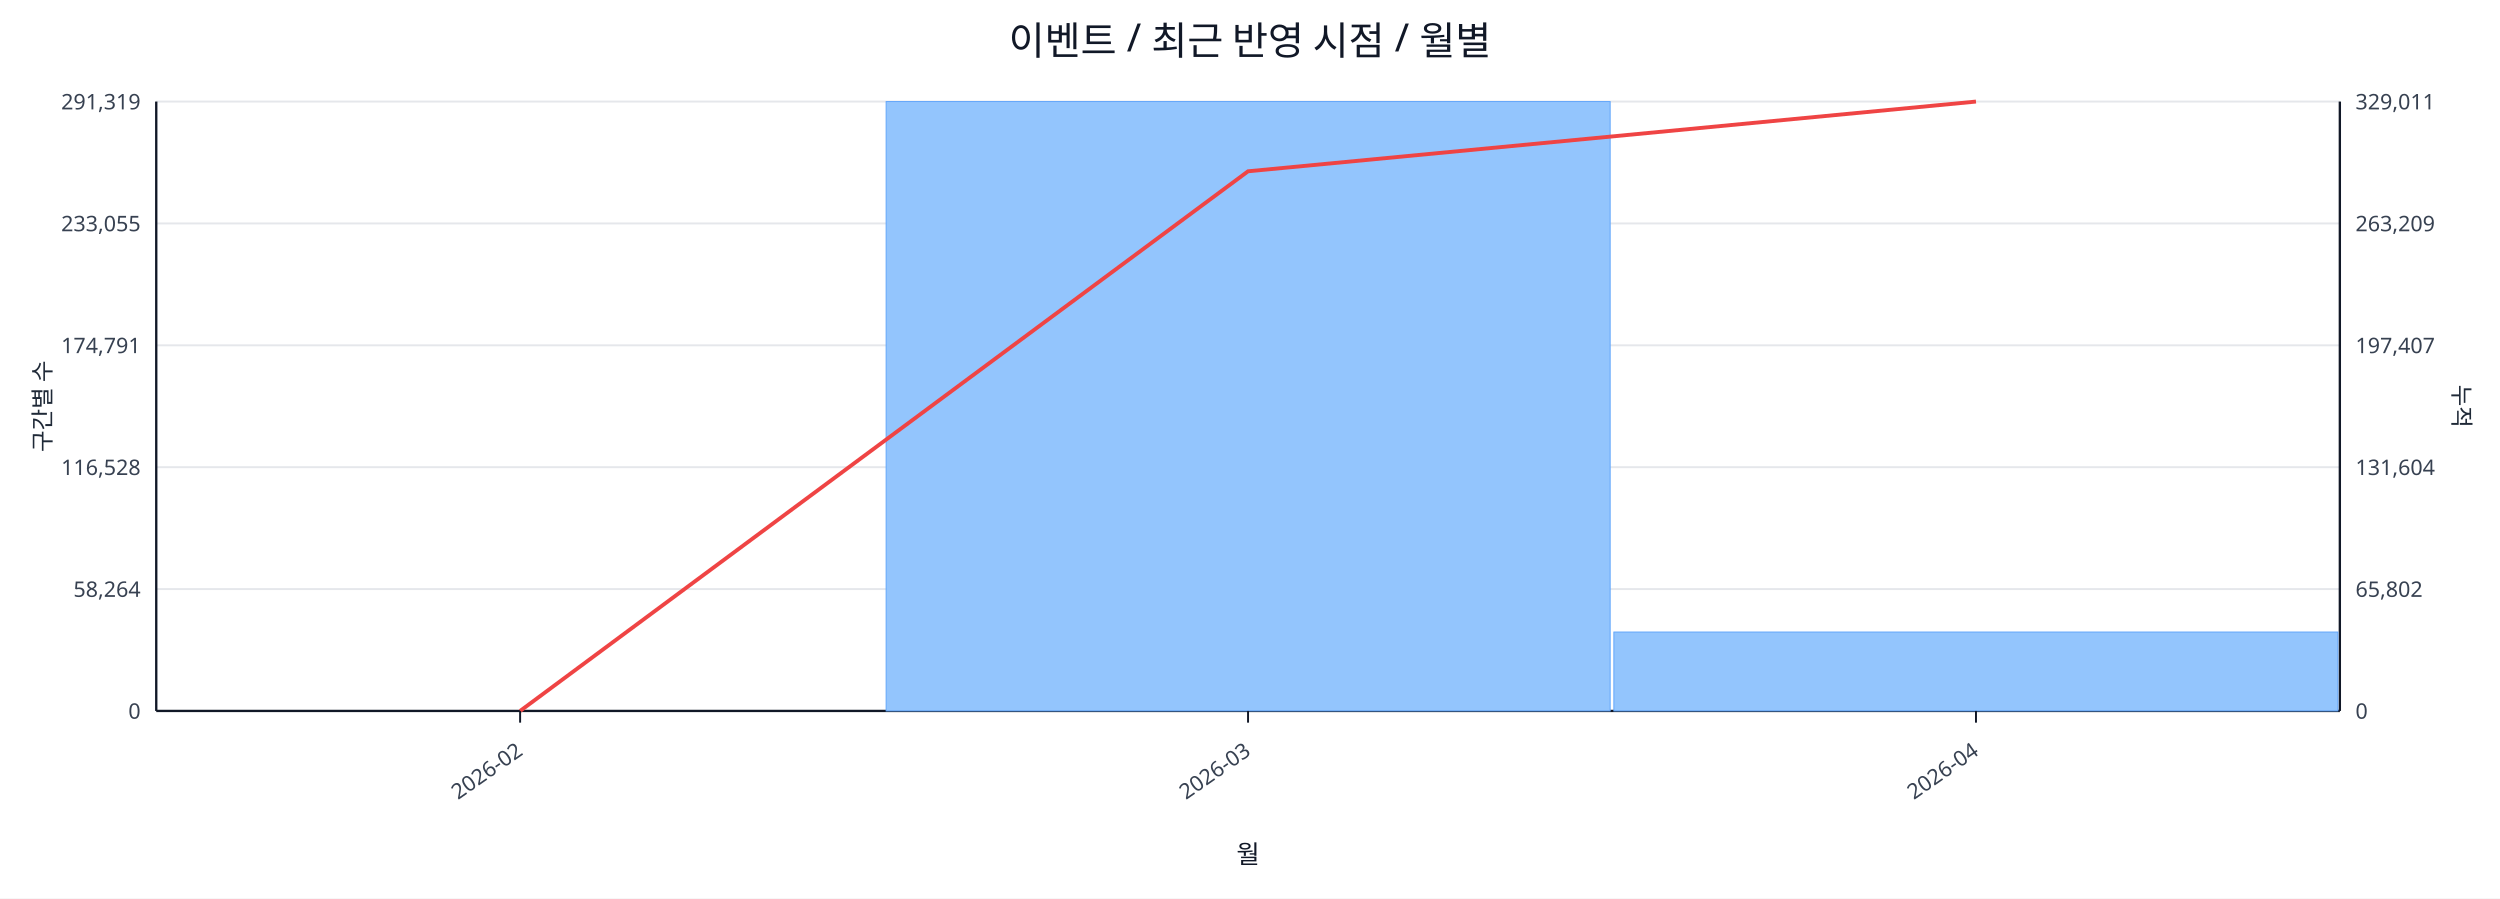
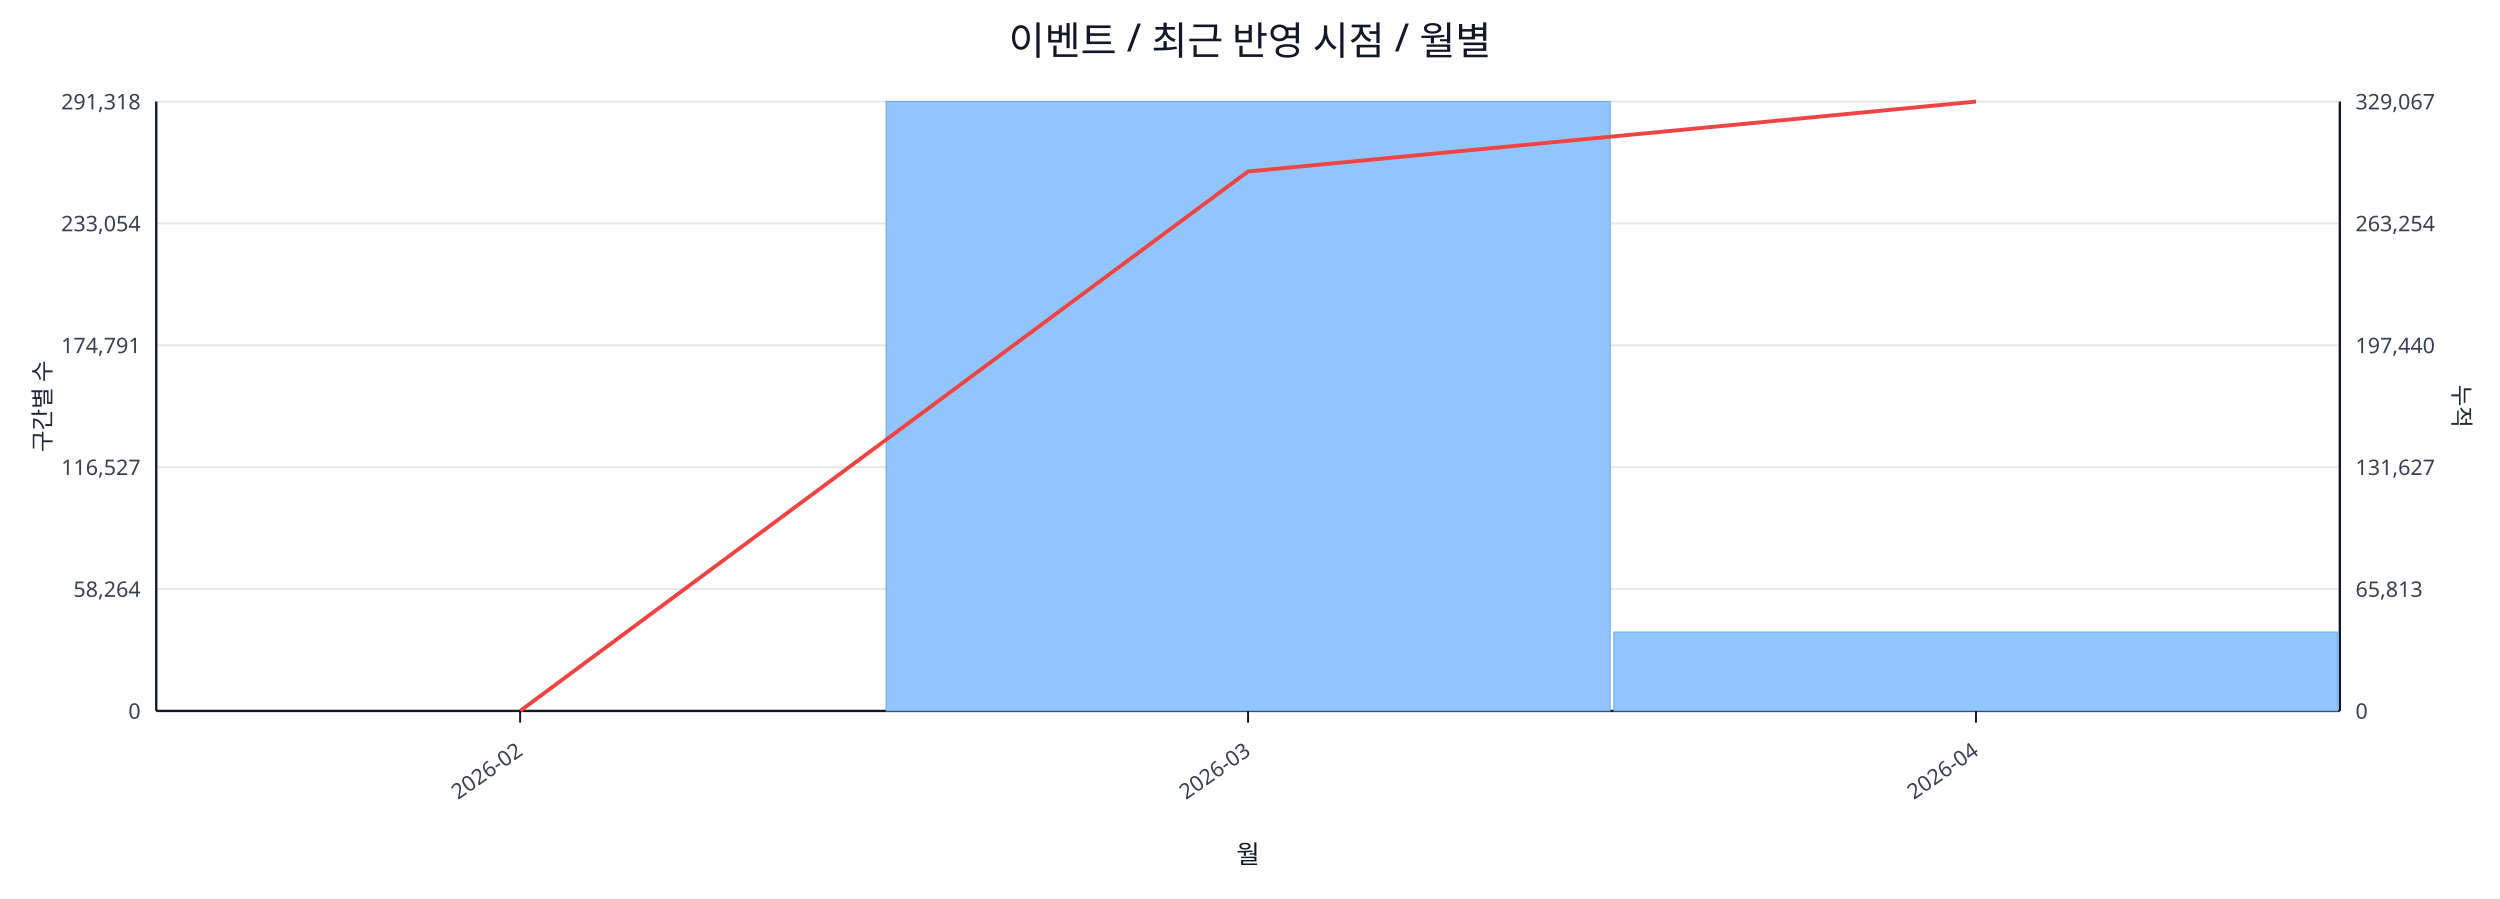
<svg xmlns="http://www.w3.org/2000/svg" width="1280" height="460" viewBox="0 0 1280 460">
  <rect x="0" y="0" width="100%" height="100%" fill="#ffffff" />
  <text x="640.0" y="28" font-size="20" text-anchor="middle" font-family="sans-serif" fill="#111827">이벤트 / 최근 반영 시점 / 월별</text>
  <line x1="80.0" y1="52.0" x2="1198.0" y2="52.0" stroke="#e5e7eb" stroke-width="1" />
-   <text x="72.0" y="56.0" font-size="11" text-anchor="end" font-family="sans-serif" fill="#374151">291,319</text>
-   <text x="1206.0" y="56.0" font-size="11" text-anchor="start" font-family="sans-serif" fill="#374151">329,011</text>
+   <text x="72.0" y="56.0" font-size="11" text-anchor="end" font-family="sans-serif" fill="#374151">291,318</text>
+   <text x="1206.0" y="56.0" font-size="11" text-anchor="start" font-family="sans-serif" fill="#374151">329,067</text>
  <line x1="80.0" y1="114.4" x2="1198.0" y2="114.4" stroke="#e5e7eb" stroke-width="1" />
-   <text x="72.0" y="118.4" font-size="11" text-anchor="end" font-family="sans-serif" fill="#374151">233,055</text>
-   <text x="1206.0" y="118.4" font-size="11" text-anchor="start" font-family="sans-serif" fill="#374151">263,209</text>
+   <text x="72.0" y="118.4" font-size="11" text-anchor="end" font-family="sans-serif" fill="#374151">233,054</text>
+   <text x="1206.0" y="118.4" font-size="11" text-anchor="start" font-family="sans-serif" fill="#374151">263,254</text>
  <line x1="80.0" y1="176.8" x2="1198.0" y2="176.8" stroke="#e5e7eb" stroke-width="1" />
  <text x="72.0" y="180.8" font-size="11" text-anchor="end" font-family="sans-serif" fill="#374151">174,791</text>
-   <text x="1206.0" y="180.8" font-size="11" text-anchor="start" font-family="sans-serif" fill="#374151">197,407</text>
+   <text x="1206.0" y="180.8" font-size="11" text-anchor="start" font-family="sans-serif" fill="#374151">197,440</text>
  <line x1="80.0" y1="239.2" x2="1198.0" y2="239.2" stroke="#e5e7eb" stroke-width="1" />
-   <text x="72.0" y="243.2" font-size="11" text-anchor="end" font-family="sans-serif" fill="#374151">116,528</text>
-   <text x="1206.0" y="243.2" font-size="11" text-anchor="start" font-family="sans-serif" fill="#374151">131,604</text>
+   <text x="72.0" y="243.2" font-size="11" text-anchor="end" font-family="sans-serif" fill="#374151">116,527</text>
+   <text x="1206.0" y="243.2" font-size="11" text-anchor="start" font-family="sans-serif" fill="#374151">131,627</text>
  <line x1="80.0" y1="301.6" x2="1198.0" y2="301.6" stroke="#e5e7eb" stroke-width="1" />
  <text x="72.0" y="305.6" font-size="11" text-anchor="end" font-family="sans-serif" fill="#374151">58,264</text>
-   <text x="1206.0" y="305.6" font-size="11" text-anchor="start" font-family="sans-serif" fill="#374151">65,802</text>
+   <text x="1206.0" y="305.6" font-size="11" text-anchor="start" font-family="sans-serif" fill="#374151">65,813</text>
  <line x1="80.0" y1="364.0" x2="1198.0" y2="364.0" stroke="#e5e7eb" stroke-width="1" />
  <text x="72.0" y="368.0" font-size="11" text-anchor="end" font-family="sans-serif" fill="#374151">0</text>
  <text x="1206.0" y="368.0" font-size="11" text-anchor="start" font-family="sans-serif" fill="#374151">0</text>
  <line x1="80.0" y1="364.0" x2="1198.0" y2="364.0" stroke="#111827" stroke-width="1.2" />
  <line x1="80.0" y1="52.0" x2="80.0" y2="364.0" stroke="#111827" stroke-width="1.2" />
  <line x1="1198.0" y1="52.0" x2="1198.0" y2="364.0" stroke="#111827" stroke-width="1.2" />
  <rect x="81.0" y="364.0" width="370.7" height="0.0" fill="#93c5fd" stroke="#60a5fa" stroke-width="0.5" />
  <rect x="453.7" y="52.0" width="370.7" height="312.0" fill="#93c5fd" stroke="#60a5fa" stroke-width="0.5" />
  <rect x="826.3" y="323.6" width="370.7" height="40.4" fill="#93c5fd" stroke="#60a5fa" stroke-width="0.5" />
-   <polyline fill="none" stroke="#ef4444" stroke-width="2" points="266.3,364.0 639.0,87.7 1011.7,52.0" />
+   <polyline fill="none" stroke="#ef4444" stroke-width="2" points="266.3,364.0 639.0,87.8 1011.7,52.0" />
  <line x1="266.3" y1="364.0" x2="266.3" y2="370.0" stroke="#111827" stroke-width="1" />
  <text x="268.3" y="386.0" font-size="11" text-anchor="end" transform="rotate(-35 268.3 386.0)" font-family="sans-serif" fill="#374151">2026-02</text>
  <line x1="639.0" y1="364.0" x2="639.0" y2="370.0" stroke="#111827" stroke-width="1" />
  <text x="641.0" y="386.0" font-size="11" text-anchor="end" transform="rotate(-35 641.0 386.0)" font-family="sans-serif" fill="#374151">2026-03</text>
  <line x1="1011.7" y1="364.0" x2="1011.7" y2="370.0" stroke="#111827" stroke-width="1" />
  <text x="1013.7" y="386.0" font-size="11" text-anchor="end" transform="rotate(-35 1013.7 386.0)" font-family="sans-serif" fill="#374151">2026-04</text>
  <text x="26" y="208.0" font-size="12" transform="rotate(-90 26 208.0)" text-anchor="middle" font-family="sans-serif" fill="#1f2937">구간별 수</text>
  <text x="1256.0" y="208.0" font-size="12" transform="rotate(90 1256.0 208.0)" text-anchor="middle" font-family="sans-serif" fill="#1f2937">누적</text>
  <text x="639.0" y="442.0" font-size="13" text-anchor="middle" font-family="sans-serif" fill="#111827">월</text>
</svg>
